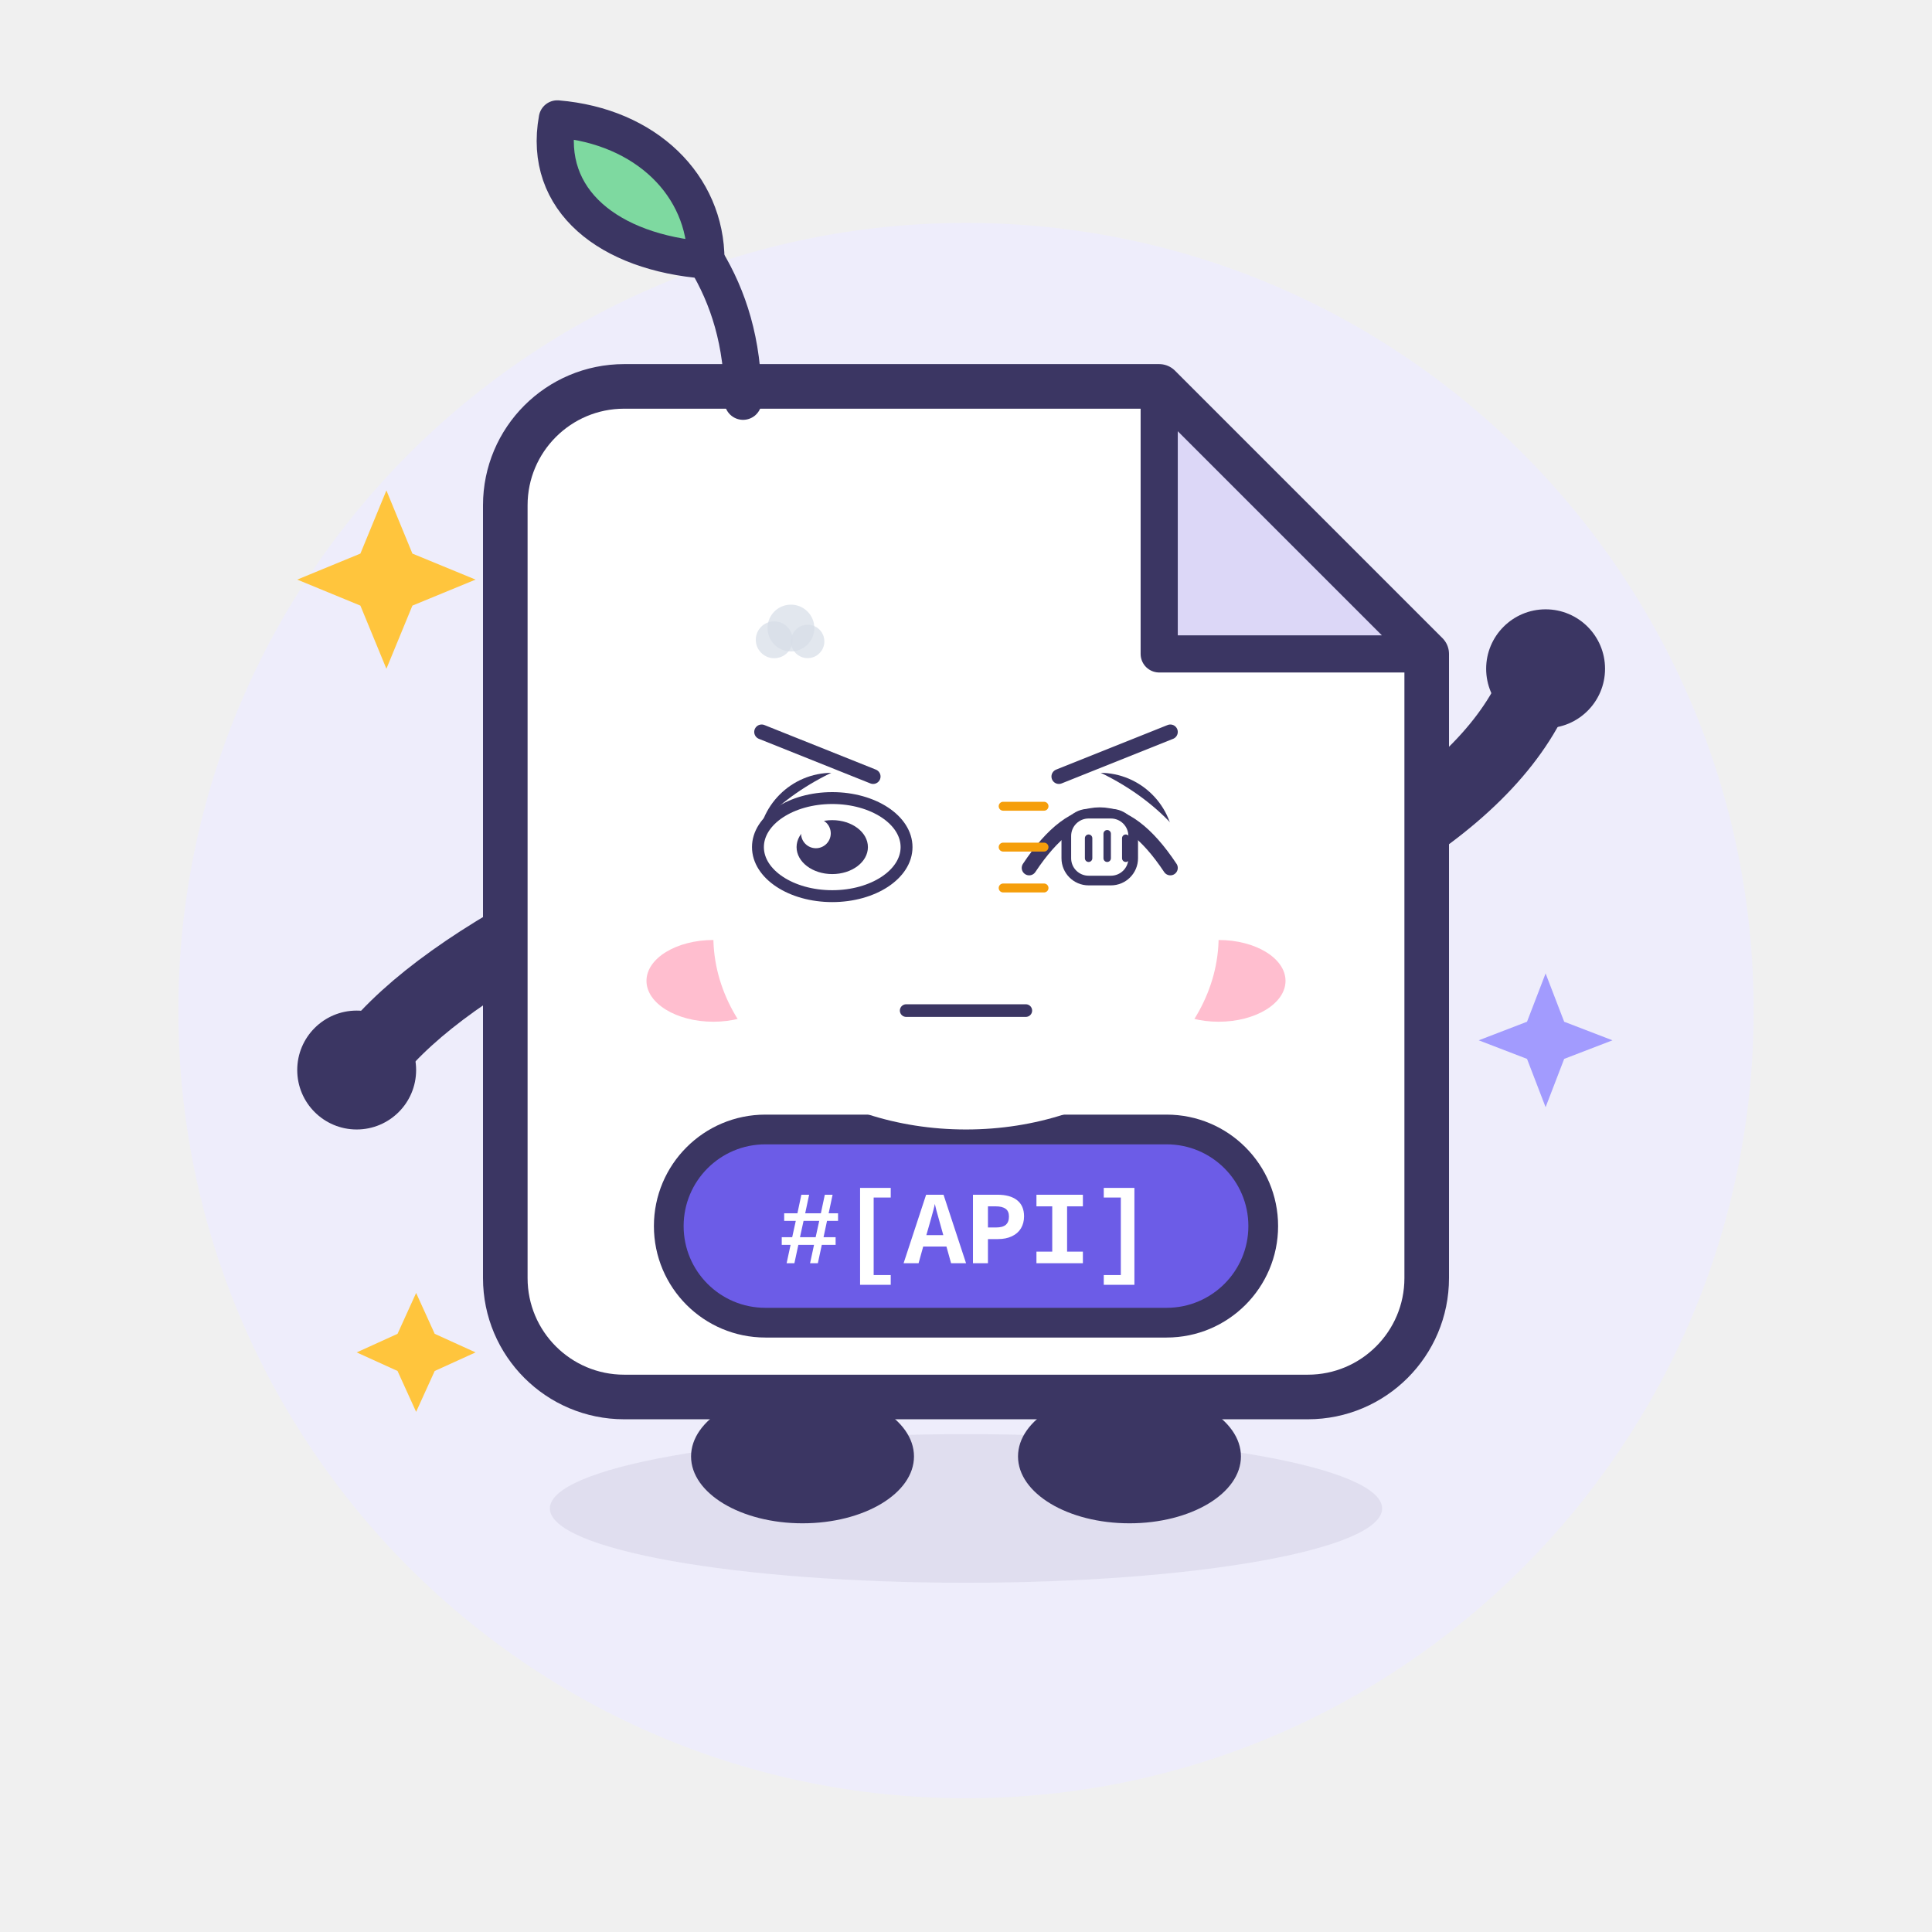
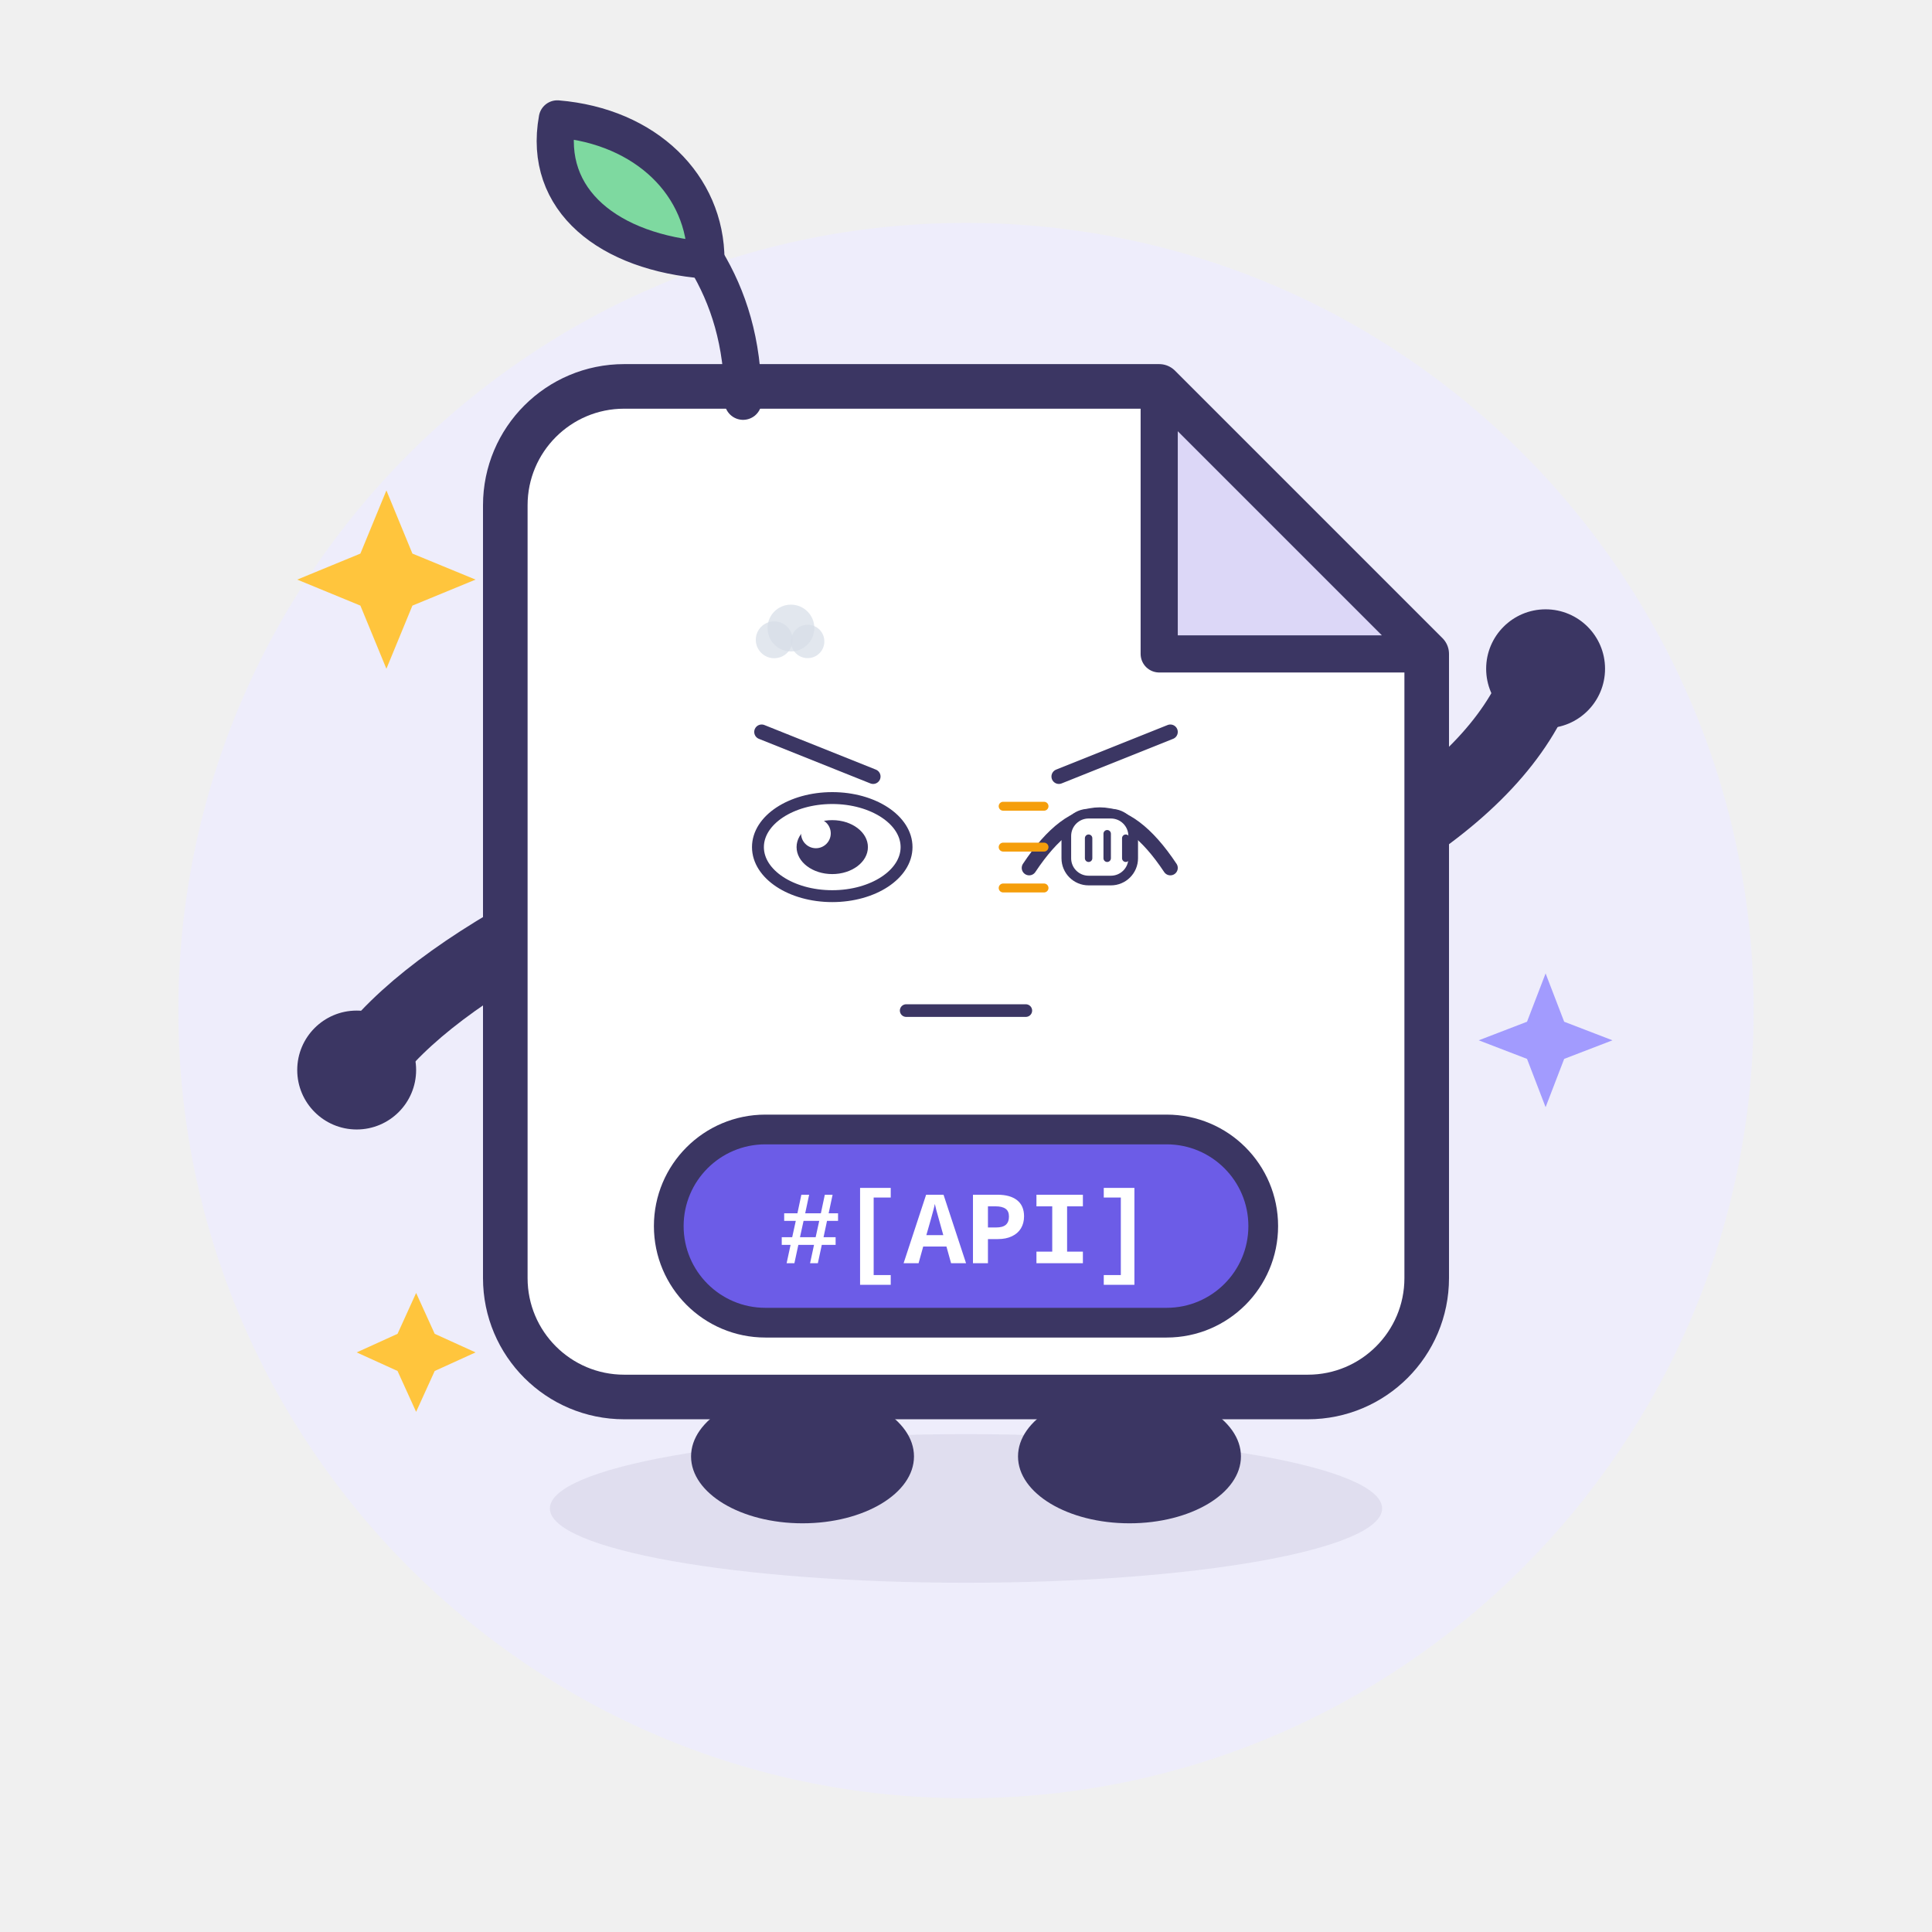
<svg xmlns="http://www.w3.org/2000/svg" viewBox="0 0 260 260" width="260" height="260" role="img" aria-label="Apidoc · 敲打 Knocking">
  <style>
.ex-motion { animation: ex-tap 0.55s ease-in-out infinite; transform-box: fill-box; transform-origin: 50% 50%; }
.ex-anim-tear { animation: ex-tear 1.8s ease-in infinite; transform-box: fill-box; transform-origin: center; }
.ex-anim-sweat { animation: ex-tear 1.5s ease-in infinite; transform-box: fill-box; transform-origin: center; }
.ex-anim-heart { animation: ex-heart 2.2s ease-out infinite; transform-box: fill-box; transform-origin: center; }
.ex-anim-spark { animation: ex-spark 1.9s ease-in-out infinite; transform-box: fill-box; transform-origin: center; }
.ex-anim-rain { animation: ex-rain 1.4s linear infinite; transform-box: fill-box; transform-origin: center; }
.ex-anim-confetti { animation: ex-confetti 2.4s linear infinite; transform-box: fill-box; transform-origin: center; }
.ex-anim-pulse { animation: ex-pulse 1.6s ease-in-out infinite; transform-box: fill-box; transform-origin: center; }
.ex-anim-knock { animation: ex-knock 0.55s ease-in-out infinite; transform-box: fill-box; transform-origin: center; }
.ex-anim-knockline { animation: ex-knockline 0.55s ease-out infinite; transform-box: fill-box; transform-origin: center; }
.ex-anim-palm { animation: ex-palm 0.9s ease-in-out infinite; transform-box: fill-box; transform-origin: center; }
.ex-anim-steam { animation: ex-steam 1.8s ease-out infinite; transform-box: fill-box; transform-origin: center; }
.ex-anim-shock { animation: ex-shock 0.5s ease-in-out infinite; transform-box: fill-box; transform-origin: center; }
.ex-anim-please { animation: ex-please 1.4s ease-in-out infinite; transform-box: fill-box; transform-origin: center; }
.ex-anim-drift { animation: ex-drift 4.5s ease-in-out infinite; transform-box: fill-box; transform-origin: center; }
@keyframes ex-tap { 0%,100% { transform: translateY(0); } 25% { transform: translateY(1.76px); } 32% { transform: translateY(0); } }
@keyframes ex-tear { 0% { transform: translateY(0); opacity: 0; } 18% { opacity: 1; } 100% { transform: translateY(11px); opacity: 0; } }
@keyframes ex-heart { 0% { transform: translateY(0) scale(.65); opacity: 0; } 20% { opacity: 1; } 100% { transform: translateY(-18px) scale(1.15); opacity: 0; } }
@keyframes ex-spark { 0%,100% { transform: scale(.6) rotate(0deg); opacity: .3; } 50% { transform: scale(1.15) rotate(25deg); opacity: 1; } }
@keyframes ex-rain { 0% { transform: translateY(0); opacity: 0; } 20% { opacity: 1; } 100% { transform: translateY(12px); opacity: 0; } }
@keyframes ex-confetti { 0% { transform: translateY(-4px) rotate(0deg); opacity: 1; } 100% { transform: translateY(16px) rotate(200deg); opacity: 0; } }
@keyframes ex-pulse { 0%,100% { transform: scale(1); opacity: .35; } 50% { transform: scale(1.18); opacity: .7; } }
@keyframes ex-knock { 0%,100% { transform: translateX(4.5px); } 35% { transform: translateX(0); } }
@keyframes ex-knockline { 0%,100% { transform: scaleX(.6); opacity: .35; } 35% { transform: scaleX(1); opacity: 1; } }
@keyframes ex-palm { 0%,100% { transform: translateY(0) rotate(0deg); } 50% { transform: translateY(-1.2px) rotate(-4deg); } }
@keyframes ex-steam { 0% { transform: translateY(0); opacity: .7; } 100% { transform: translateY(-9px); opacity: 0; } }
@keyframes ex-shock { 0%,100% { transform: scaleX(.7); opacity: .4; } 50% { transform: scaleX(1.25); opacity: 1; } }
@keyframes ex-please { 0%,100% { transform: translateY(0); } 50% { transform: translateY(-1.8px); } }
@keyframes ex-drift { 0%,100% { transform: translateY(0); } 50% { transform: translateY(-2px); } }
@media (prefers-reduced-motion: reduce) {
  .ex-motion, [class*="ex-anim-"] { animation: none !important; }
}
</style>
  <g class="ex-motion ex-knocking">
    <g class="ex-base">
      <circle cx="130" cy="136" r="106" fill="#EEEDFB" />
      <ellipse cx="130" cy="203" rx="56" ry="10" fill="#3B3663" opacity=".08" />
      <g stroke-linecap="round" stroke-linejoin="round">
        <g fill="none" stroke="#3B3663" stroke-width="10">
          <path d="M 78 122 Q 58 132 50 142" />
          <path d="M 182 116 Q 200 106 206 94" />
        </g>
        <g fill="#3B3663">
          <ellipse cx="108" cy="196" rx="15" ry="9" />
          <ellipse cx="152" cy="196" rx="15" ry="9" />
        </g>
        <path d="M 84 52 H 156 L 192 88 V 172 A 16 16 0 0 1 176 188 H 84 A 16 16 0 0 1 68 172 V 68 A 16 16 0 0 1 84 52 Z" fill="#FFFFFF" stroke="#3B3663" stroke-width="6" />
        <path d="M 156 52 L 156 88 L 192 88 Z" fill="#DCD7F7" stroke="#3B3663" stroke-width="5" />
        <path d="M 100 54 C 100 46 98 40 95 35" fill="none" stroke="#3B3663" stroke-width="5" />
        <path d="M 95 35 C 82 34 73 27 75 16 C 87 17 95 25 95 35 Z" fill="#7ED9A0" stroke="#3B3663" stroke-width="5" />
        <g fill="#3B3663">
-           <circle cx="112" cy="114" r="10" />
-           <circle cx="148" cy="114" r="10" />
-         </g>
+       
+       
+     </g>
        <g fill="#FFFFFF">
-           <circle cx="108.5" cy="110.5" r="3.5" />
-           <circle cx="144.5" cy="110.5" r="3.5" />
-         </g>
+       
+       
+     </g>
        <g fill="#FFB3C7" opacity=".85">
-           <ellipse cx="96" cy="132" rx="9" ry="5.5" />
-           <ellipse cx="164" cy="132" rx="9" ry="5.5" />
-         </g>
-         <path d="M 122 132 Q 130 141 138 132" fill="none" stroke="#3B3663" stroke-width="4.5" />
+       
+       
+     </g>
        <rect x="90" y="152" width="80" height="26" rx="13" fill="#6C5CE7" stroke="#3B3663" stroke-width="4" />
        <text x="130" y="170" text-anchor="middle" font-family="SFMono-Regular, Consolas, 'Liberation Mono', Menlo, monospace" font-size="14" font-weight="700" fill="#FFFFFF">#[API]</text>
        <g fill="#3B3663">
          <circle cx="48" cy="144" r="8" />
          <circle cx="208" cy="90" r="8" />
        </g>
        <g fill="#FFC53D">
          <path d="M 52 66 L 55.5 74.5 L 64 78 L 55.5 81.5 L 52 90 L 48.5 81.5 L 40 78 L 48.5 74.5 Z" />
          <path d="M 56 174 L 58.5 179.5 L 64 182 L 58.5 184.5 L 56 190 L 53.5 184.5 L 48 182 L 53.5 179.5 Z" />
        </g>
        <path d="M 208 131 L 210.5 137.5 L 217 140 L 210.5 142.5 L 208 149 L 205.5 142.5 L 199 140 L 205.5 137.5 Z" fill="#A29BFE" />
      </g>
    </g>
    <g class="ex-face">
-       <ellipse cx="130" cy="126" rx="34" ry="26" fill="#FFFFFF" />
      <path d="M 102.5,98.5 L 117.5,104.5" stroke="#3B3663" stroke-width="2" stroke-linecap="round" />
      <path d="M 157.5,98.5 L 142.5,104.5" stroke="#3B3663" stroke-width="2" stroke-linecap="round" />
      <ellipse cx="112" cy="114" rx="10" ry="6.6" fill="#FFFFFF" stroke="#3B3663" stroke-width="1.6" />
      <ellipse cx="112" cy="114" rx="4.8" ry="3.63" fill="#3B3663" />
      <circle cx="109.8" cy="112.15" r="2" fill="#FFFFFF" />
      <path d="M 138.5,116.8 Q 148,102.5 157.5,116.8" fill="none" stroke="#3B3663" stroke-width="2" stroke-linecap="round" />
      <path d="M 121.95,136 L 138.05,136" stroke="#3B3663" stroke-width="1.7" stroke-linecap="round" />
      <g transform="translate(149 114)">
        <g class="ex-anim-knock">
          <rect x="-5.5" y="-4.5" width="9" height="9" rx="3" fill="#FFFFFF" stroke="#3B3663" stroke-width="1.3" />
          <path d="M -2.5,-1.2 L -2.5,1.5 M 0,-1.8 L 0,1.5 M 2.5,-1.2 L 2.5,1.5" stroke="#3B3663" stroke-width="1" stroke-linecap="round" />
        </g>
      </g>
      <g transform="translate(140.5 108.5)">
        <path class="ex-anim-knockline" style="animation-delay:0.0s" d="M 0 0 L -5.5 0" stroke="#F59E0B" stroke-width="1.2" stroke-linecap="round" />
      </g>
      <g transform="translate(140.5 114)">
        <path class="ex-anim-knockline" style="animation-delay:0.12s" d="M 0 0 L -5.5 0" stroke="#F59E0B" stroke-width="1.2" stroke-linecap="round" />
      </g>
      <g transform="translate(140.5 119.5)">
        <path class="ex-anim-knockline" style="animation-delay:0.24s" d="M 0 0 L -5.5 0" stroke="#F59E0B" stroke-width="1.2" stroke-linecap="round" />
      </g>
      <g transform="translate(104.19 86.1)">
        <circle class="ex-anim-steam" style="animation-delay:0.0s" r="2.48" fill="#D7DEE8" opacity=".72" />
      </g>
      <g transform="translate(106.44 84.52)">
        <circle class="ex-anim-steam" style="animation-delay:0.28s" r="3.15" fill="#D7DEE8" opacity=".72" />
      </g>
      <g transform="translate(108.69 86.32)">
        <circle class="ex-anim-steam" style="animation-delay:0.56s" r="2.25" fill="#D7DEE8" opacity=".72" />
      </g>
    </g>
  </g>
</svg>
